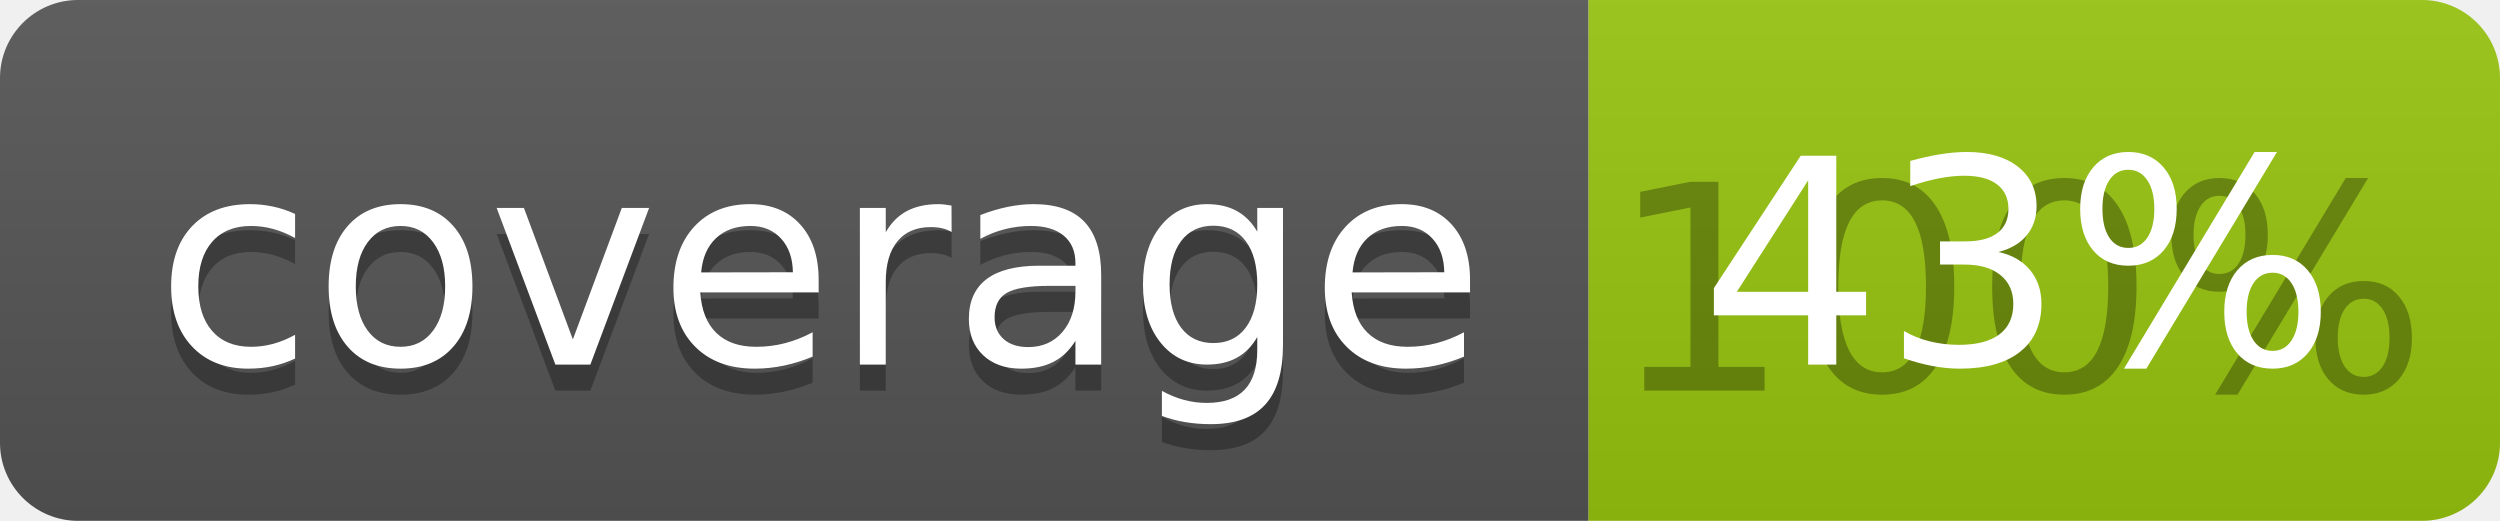
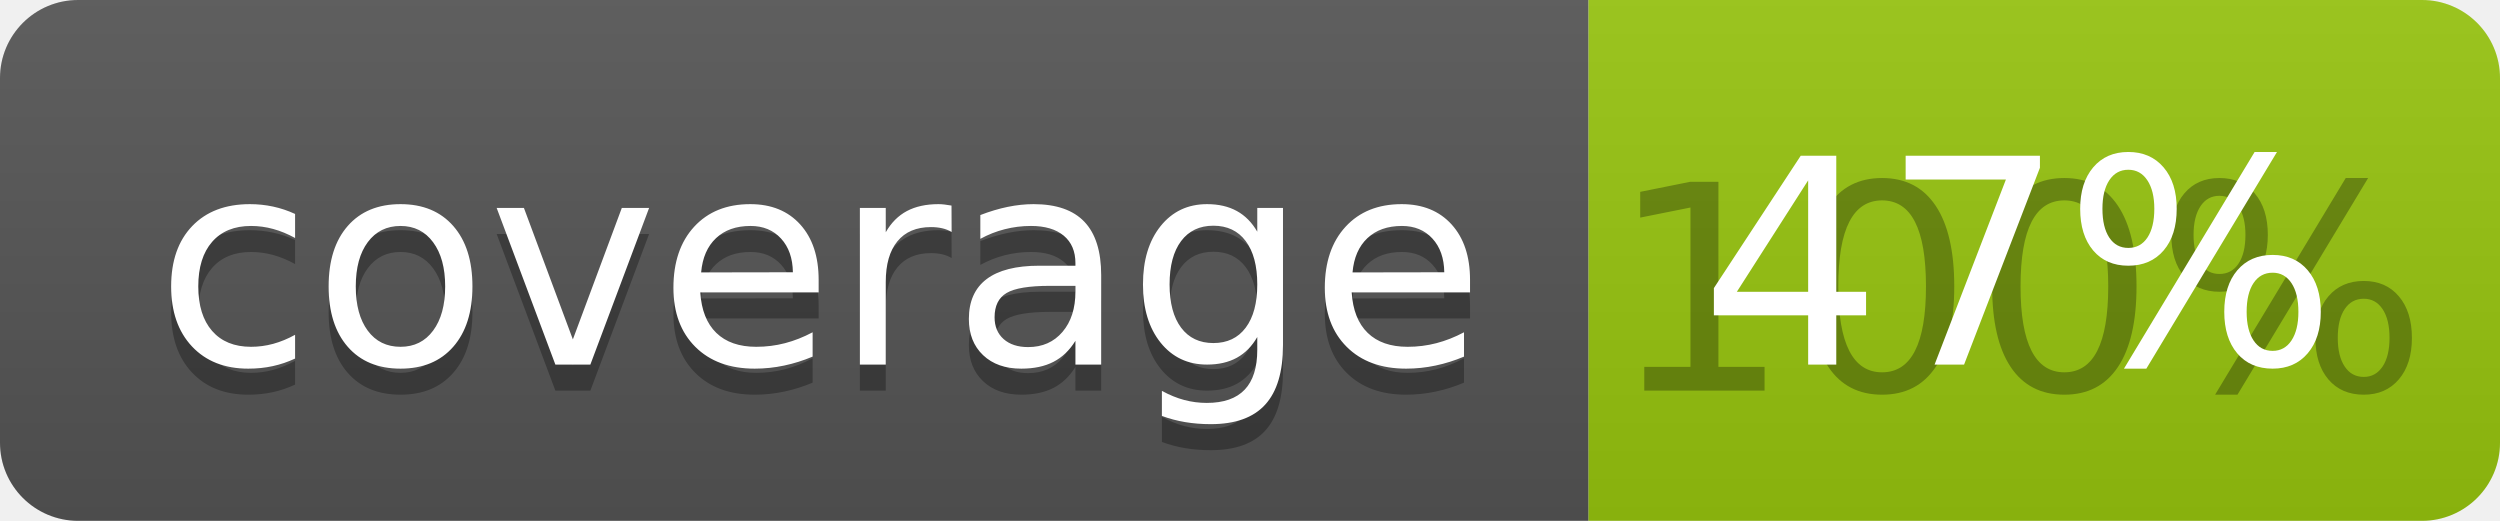
<svg xmlns="http://www.w3.org/2000/svg" width="96" height="20">
  <linearGradient id="b" x2="0" y2="100%">
    <stop offset="0" stop-color="#bbb" stop-opacity=".1" />
    <stop offset="1" stop-opacity=".1" />
  </linearGradient>
  <clipPath id="a">
    <rect width="96" height="20" rx="3" fill="#fff" />
  </clipPath>
  <g clip-path="url(#a)">
    <path fill="#555" d="M0 0h61v20H0z" />
    <path fill="#97C50F" d="M61 0h35v20H61z" />
    <path fill="url(#b)" d="M0 0h96v20H0z" />
  </g>
  <g fill="#fff" text-anchor="middle" font-family="DejaVu Sans,Verdana,Geneva,sans-serif" font-size="110">
    <text x="315" y="150" fill="#010101" fill-opacity=".3" transform="scale(.1)" textLength="510">coverage</text>
    <text x="315" y="140" transform="scale(.1)" textLength="510">coverage</text>
    <text x="775" y="150" fill="#010101" fill-opacity=".3" transform="scale(.1)" textLength="250">100%</text>
-     <text x="775" y="140" transform="scale(.1)" textLength="250">43%</text>
+     <text x="775" y="140" transform="scale(.1)" textLength="250">47%</text>
  </g>
</svg>
